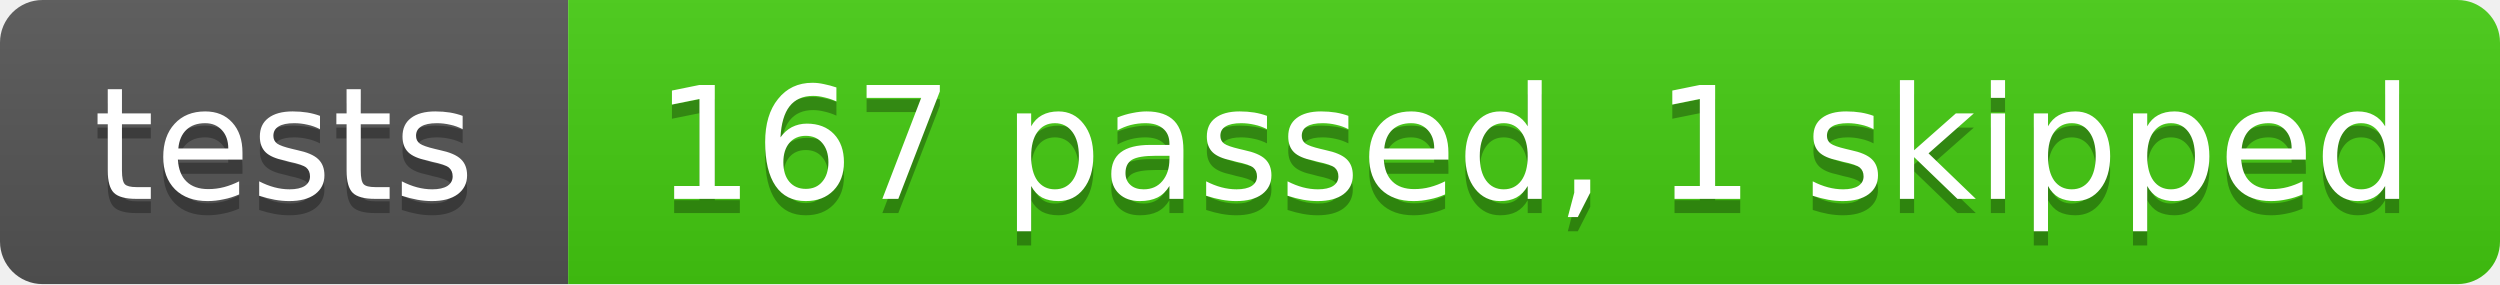
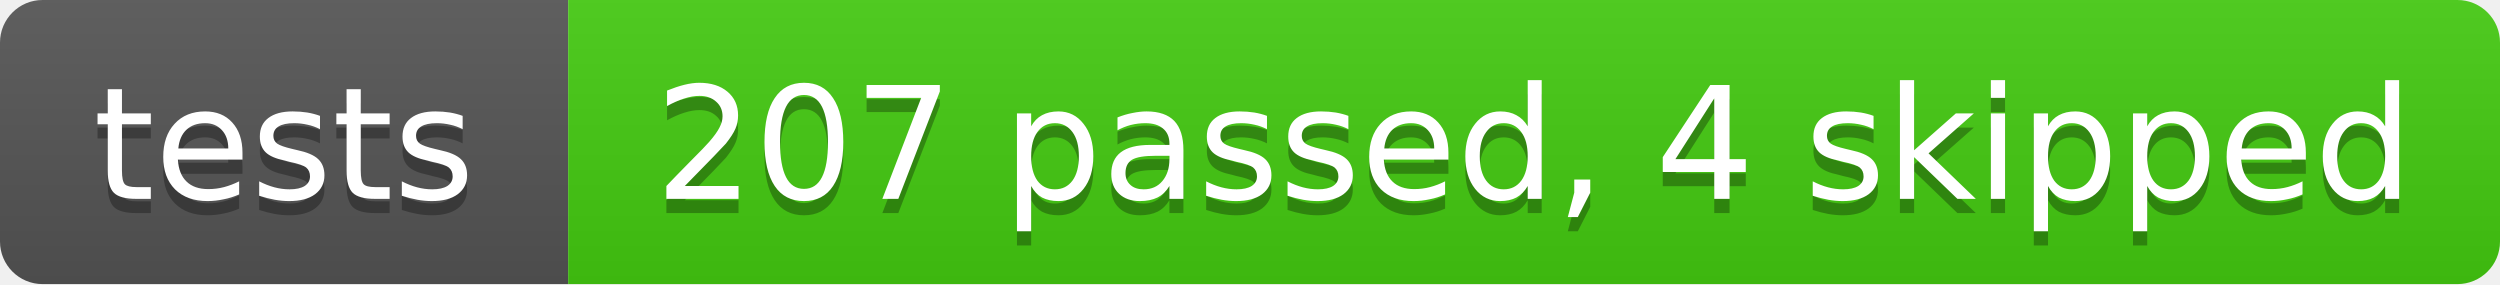
- <svg xmlns="http://www.w3.org/2000/svg" width="176" height="20" role="img" aria-label="tests: 167 passed, 1 skipped. Source: 464c3369da0cd4b8d6e676c992a3935e54235409 · https://github.com/sPaMFouR/spectypus/actions/runs/42025015377">
+ <svg xmlns="http://www.w3.org/2000/svg" width="176" height="20" role="img" aria-label="tests: 207 passed, 4 skipped. Source: debb975c4d831bcc358a57c6392203fffb67987c · https://github.com/sPaMFouR/spectypus/actions/runs/42821247190">
  <linearGradient id="s" x2="0" y2="100%">
    <stop offset="0" stop-color="#bbb" stop-opacity=".1" />
    <stop offset="1" stop-opacity=".1" />
  </linearGradient>
  <clipPath id="r">
    <rect width="176" height="20" rx="3" />
  </clipPath>
  <g clip-path="url(#r)">
    <rect width="40" height="20" fill="#555" />
    <rect x="40" width="136" height="20" fill="#4c1" />
    <rect width="176" height="20" fill="url(#s)" />
  </g>
  <g fill="#fff" font-family="Verdana,Geneva,DejaVu Sans,sans-serif" font-size="11" text-anchor="middle" text-rendering="geometricPrecision">
    <g fill="#010101" fill-opacity=".3" aria-hidden="true">
      <text x="20.0" y="15">tests</text>
-       <text x="108.0" y="15">167 passed, 1 skipped</text>
+       <text x="108.0" y="15">207 passed, 4 skipped</text>
    </g>
    <text x="20.0" y="14">tests</text>
-     <text x="108.0" y="14">167 passed, 1 skipped</text>
+     <text x="108.0" y="14">207 passed, 4 skipped</text>
  </g>
</svg>
